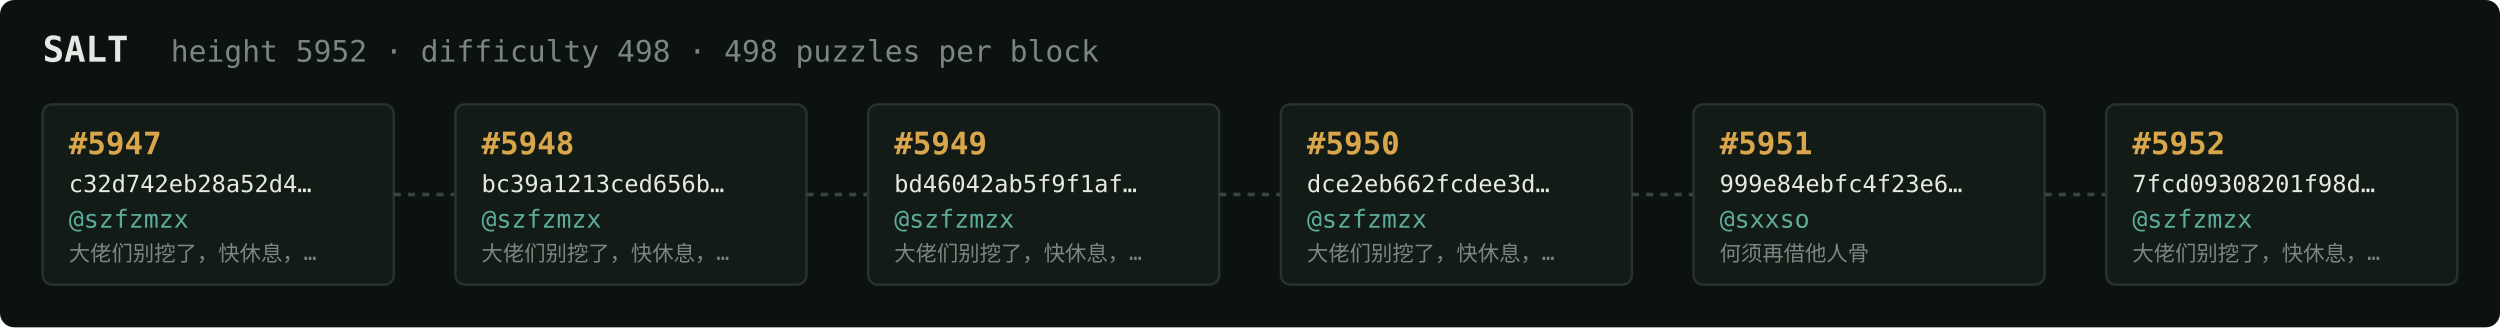
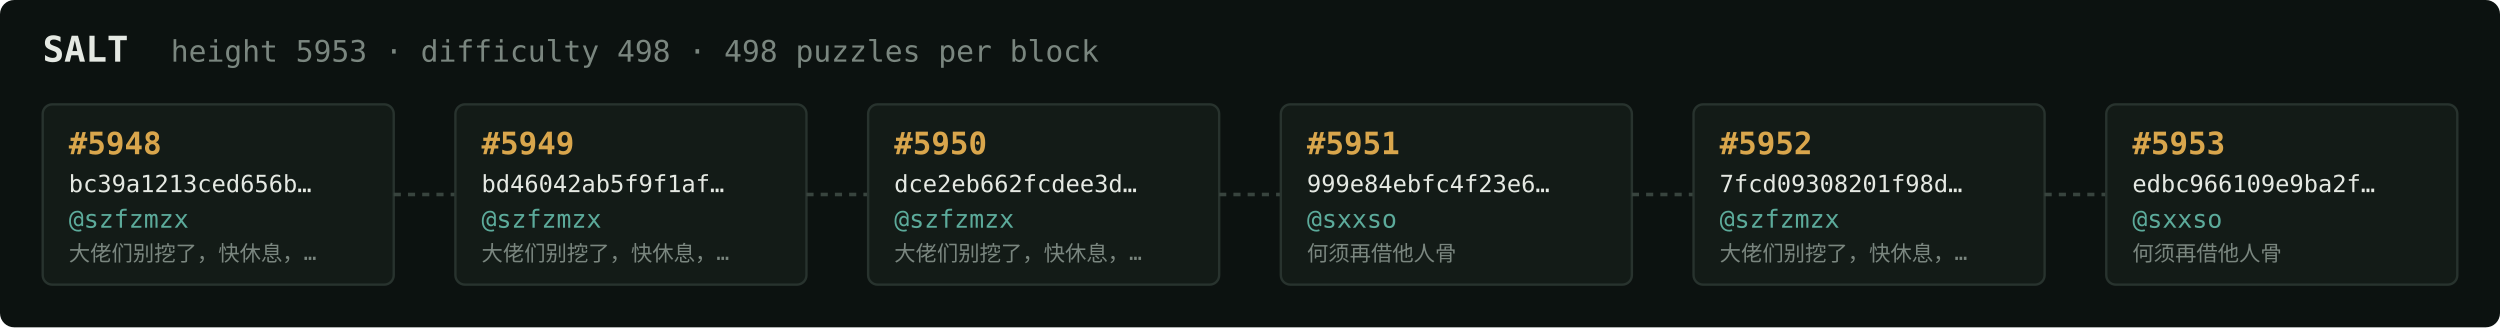
<svg xmlns="http://www.w3.org/2000/svg" width="1054" height="138" viewBox="0 0 1054 138" font-family="ui-monospace,SFMono-Regular,Menlo,monospace">
  <rect fill="#0c1210" width="1054" height="138" rx="6" />
  <text x="18" y="26" fill="#e5e9e3" font-size="15" font-weight="700">SALT</text>
-   <text x="72" y="26" fill="#7a867f" font-size="12.5">height 5952 · difficulty 498 · 498 puzzles per block</text>
+   <text x="72" y="26" fill="#7a867f" font-size="12.5">height 5953 · difficulty 498 · 498 puzzles per block</text>
  <rect x="18" y="44" width="148" height="76" rx="4" fill="#131b17" stroke="#28332e" stroke-width="1" />
-   <text x="29" y="65" fill="#d9a64c" font-size="13" font-weight="700">#5947</text>
-   <text x="29" y="81" fill="#e5e9e3" font-size="10">c32d742eb28a52d4…</text>
+   <text x="29" y="65" fill="#d9a64c" font-size="13" font-weight="700">#5948</text>
+   <text x="29" y="81" fill="#e5e9e3" font-size="10">bc39a1213ced656b…</text>
  <text x="29" y="96" fill="#5cab9b" font-size="10.5">@szfzmzx</text>
  <text x="29" y="110" fill="#7a867f" font-size="9">大佬们别挖了，快休息，…</text>
  <line x1="166" y1="82.0" x2="192" y2="82.0" stroke="#38443e" stroke-width="1.5" stroke-dasharray="3 3" />
  <rect x="192" y="44" width="148" height="76" rx="4" fill="#131b17" stroke="#28332e" stroke-width="1" />
-   <text x="203" y="65" fill="#d9a64c" font-size="13" font-weight="700">#5948</text>
-   <text x="203" y="81" fill="#e5e9e3" font-size="10">bc39a1213ced656b…</text>
+   <text x="203" y="65" fill="#d9a64c" font-size="13" font-weight="700">#5949</text>
+   <text x="203" y="81" fill="#e5e9e3" font-size="10">bd46042ab5f9f1af…</text>
  <text x="203" y="96" fill="#5cab9b" font-size="10.5">@szfzmzx</text>
  <text x="203" y="110" fill="#7a867f" font-size="9">大佬们别挖了，快休息，…</text>
  <line x1="340" y1="82.0" x2="366" y2="82.0" stroke="#38443e" stroke-width="1.5" stroke-dasharray="3 3" />
  <rect x="366" y="44" width="148" height="76" rx="4" fill="#131b17" stroke="#28332e" stroke-width="1" />
-   <text x="377" y="65" fill="#d9a64c" font-size="13" font-weight="700">#5949</text>
-   <text x="377" y="81" fill="#e5e9e3" font-size="10">bd46042ab5f9f1af…</text>
+   <text x="377" y="65" fill="#d9a64c" font-size="13" font-weight="700">#5950</text>
+   <text x="377" y="81" fill="#e5e9e3" font-size="10">dce2eb662fcdee3d…</text>
  <text x="377" y="96" fill="#5cab9b" font-size="10.5">@szfzmzx</text>
  <text x="377" y="110" fill="#7a867f" font-size="9">大佬们别挖了，快休息，…</text>
  <line x1="514" y1="82.0" x2="540" y2="82.0" stroke="#38443e" stroke-width="1.5" stroke-dasharray="3 3" />
  <rect x="540" y="44" width="148" height="76" rx="4" fill="#131b17" stroke="#28332e" stroke-width="1" />
-   <text x="551" y="65" fill="#d9a64c" font-size="13" font-weight="700">#5950</text>
-   <text x="551" y="81" fill="#e5e9e3" font-size="10">dce2eb662fcdee3d…</text>
-   <text x="551" y="96" fill="#5cab9b" font-size="10.5">@szfzmzx</text>
-   <text x="551" y="110" fill="#7a867f" font-size="9">大佬们别挖了，快休息，…</text>
+   <text x="551" y="65" fill="#d9a64c" font-size="13" font-weight="700">#5951</text>
+   <text x="551" y="81" fill="#e5e9e3" font-size="10">999e84ebfc4f23e6…</text>
+   <text x="551" y="96" fill="#5cab9b" font-size="10.5">@sxxso</text>
+   <text x="551" y="110" fill="#7a867f" font-size="9">何须再借他人骨</text>
  <line x1="688" y1="82.0" x2="714" y2="82.0" stroke="#38443e" stroke-width="1.5" stroke-dasharray="3 3" />
  <rect x="714" y="44" width="148" height="76" rx="4" fill="#131b17" stroke="#28332e" stroke-width="1" />
-   <text x="725" y="65" fill="#d9a64c" font-size="13" font-weight="700">#5951</text>
-   <text x="725" y="81" fill="#e5e9e3" font-size="10">999e84ebfc4f23e6…</text>
-   <text x="725" y="96" fill="#5cab9b" font-size="10.5">@sxxso</text>
-   <text x="725" y="110" fill="#7a867f" font-size="9">何须再借他人骨</text>
+   <text x="725" y="65" fill="#d9a64c" font-size="13" font-weight="700">#5952</text>
+   <text x="725" y="81" fill="#e5e9e3" font-size="10">7fcd09308201f98d…</text>
+   <text x="725" y="96" fill="#5cab9b" font-size="10.5">@szfzmzx</text>
+   <text x="725" y="110" fill="#7a867f" font-size="9">大佬们别挖了，快休息，…</text>
  <line x1="862" y1="82.0" x2="888" y2="82.0" stroke="#38443e" stroke-width="1.5" stroke-dasharray="3 3" />
  <rect x="888" y="44" width="148" height="76" rx="4" fill="#131b17" stroke="#28332e" stroke-width="1" />
-   <text x="899" y="65" fill="#d9a64c" font-size="13" font-weight="700">#5952</text>
-   <text x="899" y="81" fill="#e5e9e3" font-size="10">7fcd09308201f98d…</text>
-   <text x="899" y="96" fill="#5cab9b" font-size="10.5">@szfzmzx</text>
-   <text x="899" y="110" fill="#7a867f" font-size="9">大佬们别挖了，快休息，…</text>
+   <text x="899" y="65" fill="#d9a64c" font-size="13" font-weight="700">#5953</text>
+   <text x="899" y="81" fill="#e5e9e3" font-size="10">edbc966109e9ba2f…</text>
+   <text x="899" y="96" fill="#5cab9b" font-size="10.5">@sxxso</text>
+   <text x="899" y="110" fill="#7a867f" font-size="9">何须再借他人骨</text>
</svg>
